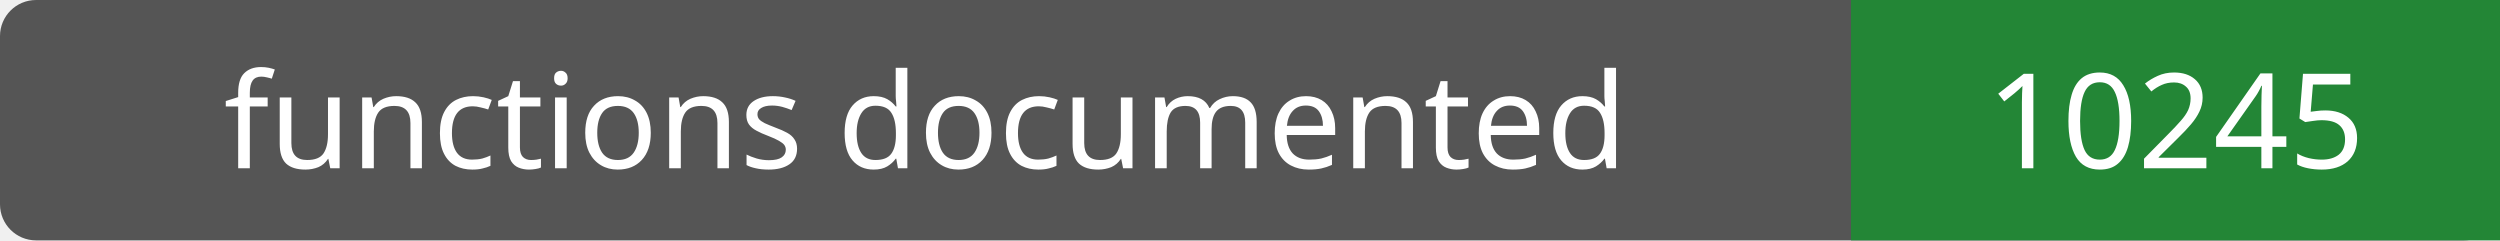
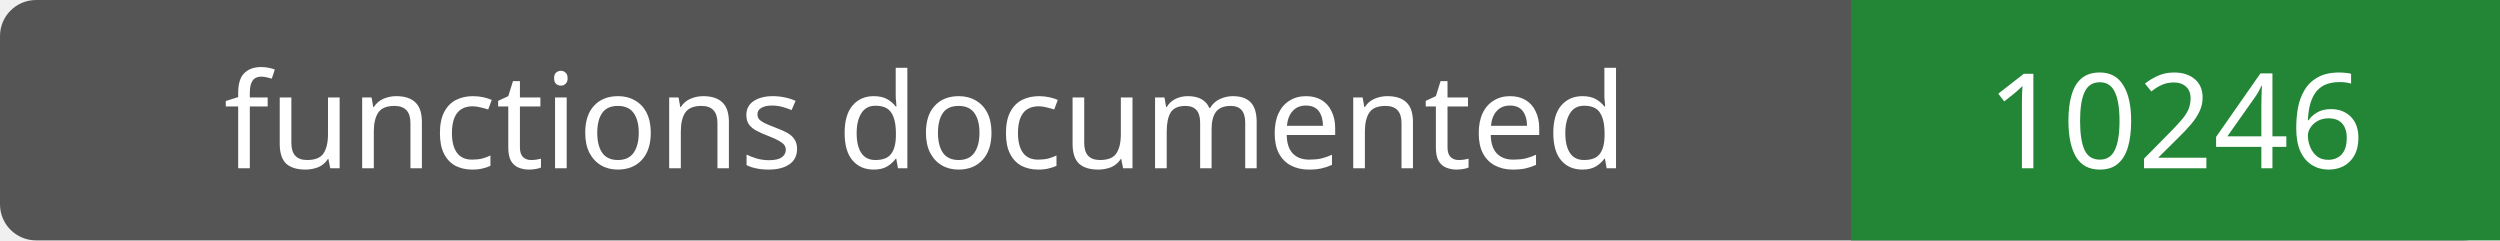
- <svg xmlns="http://www.w3.org/2000/svg" width="208" height="20" role="img" aria-label="functions documented: 10245">
+ <svg xmlns="http://www.w3.org/2000/svg" width="208" height="20" role="img" aria-label="functions documented: 10246">
  <rect width="208" height="20" rx="3" fill="#555" />
  <path fill="#238636" d="M154 0h54v20H154z" />
  <g fill="#fff" text-anchor="middle" font-family="Verdana,sans-serif" font-size="11">
    <text x="77.0" y="14">functions documented</text>
-     <text x="181.0" y="14">10245</text>
+     <text x="181.0" y="14">10246</text>
  </g>
</svg>
